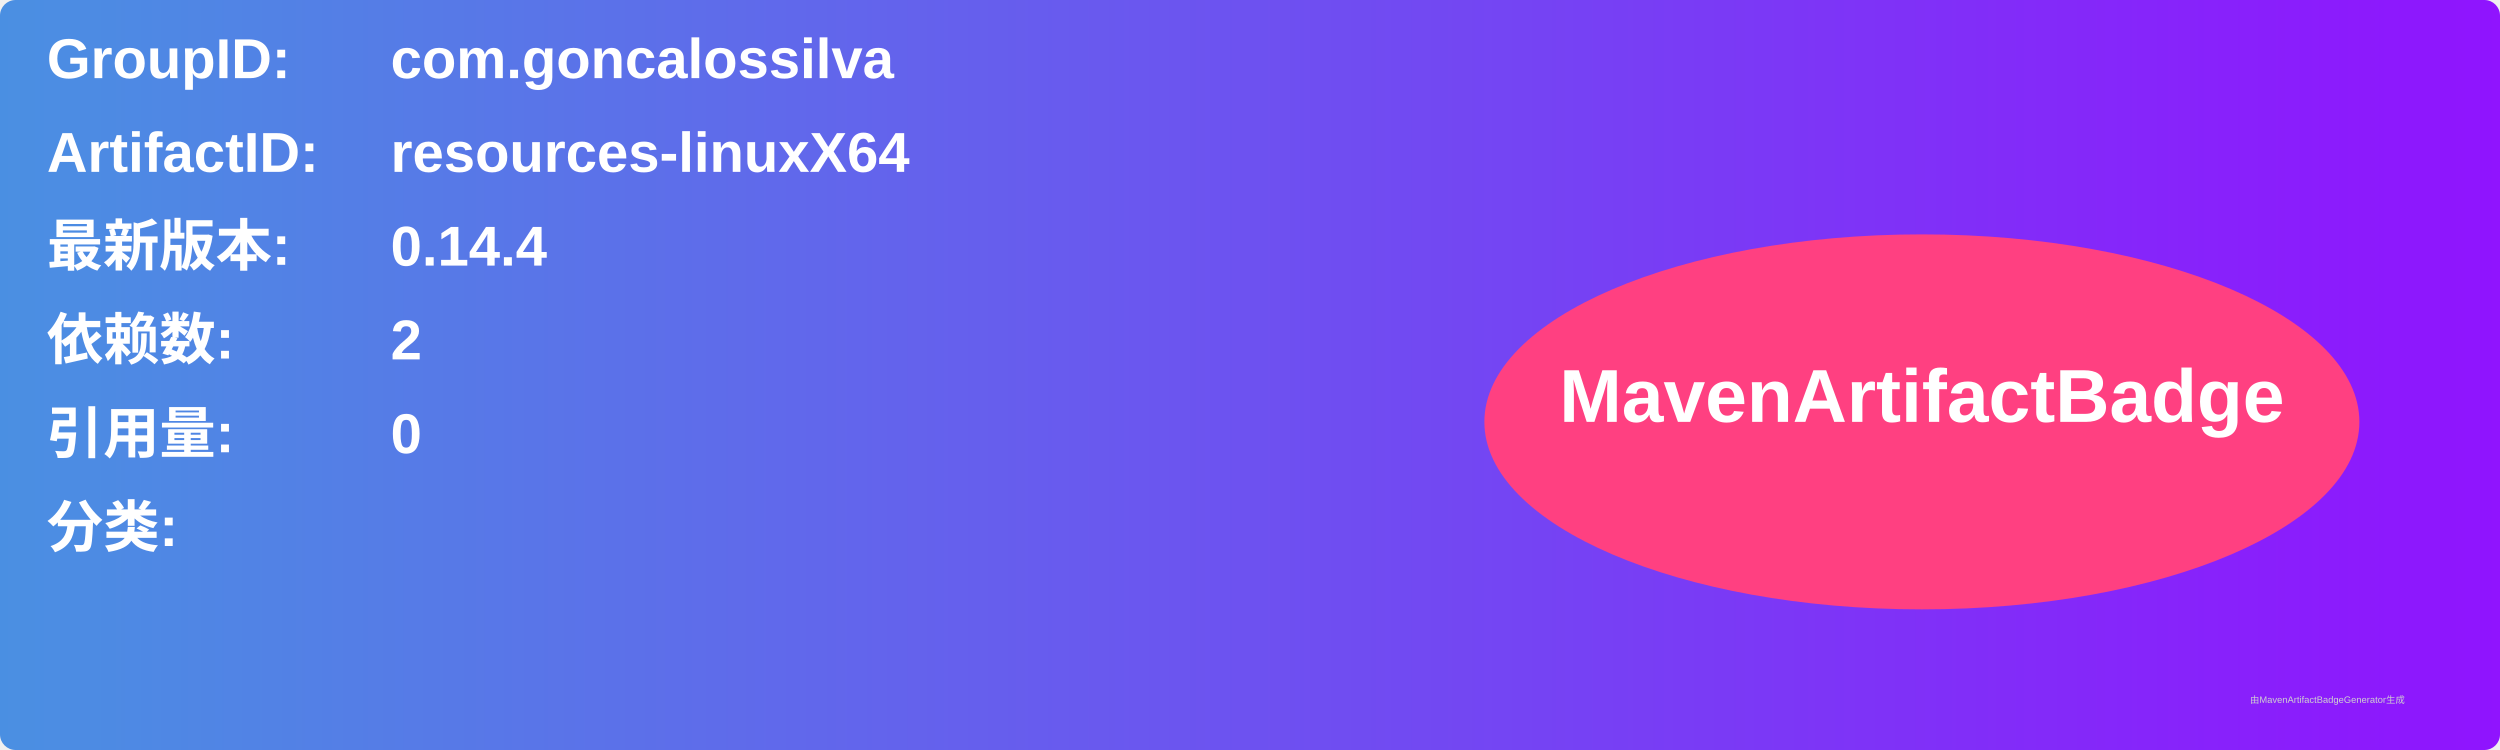
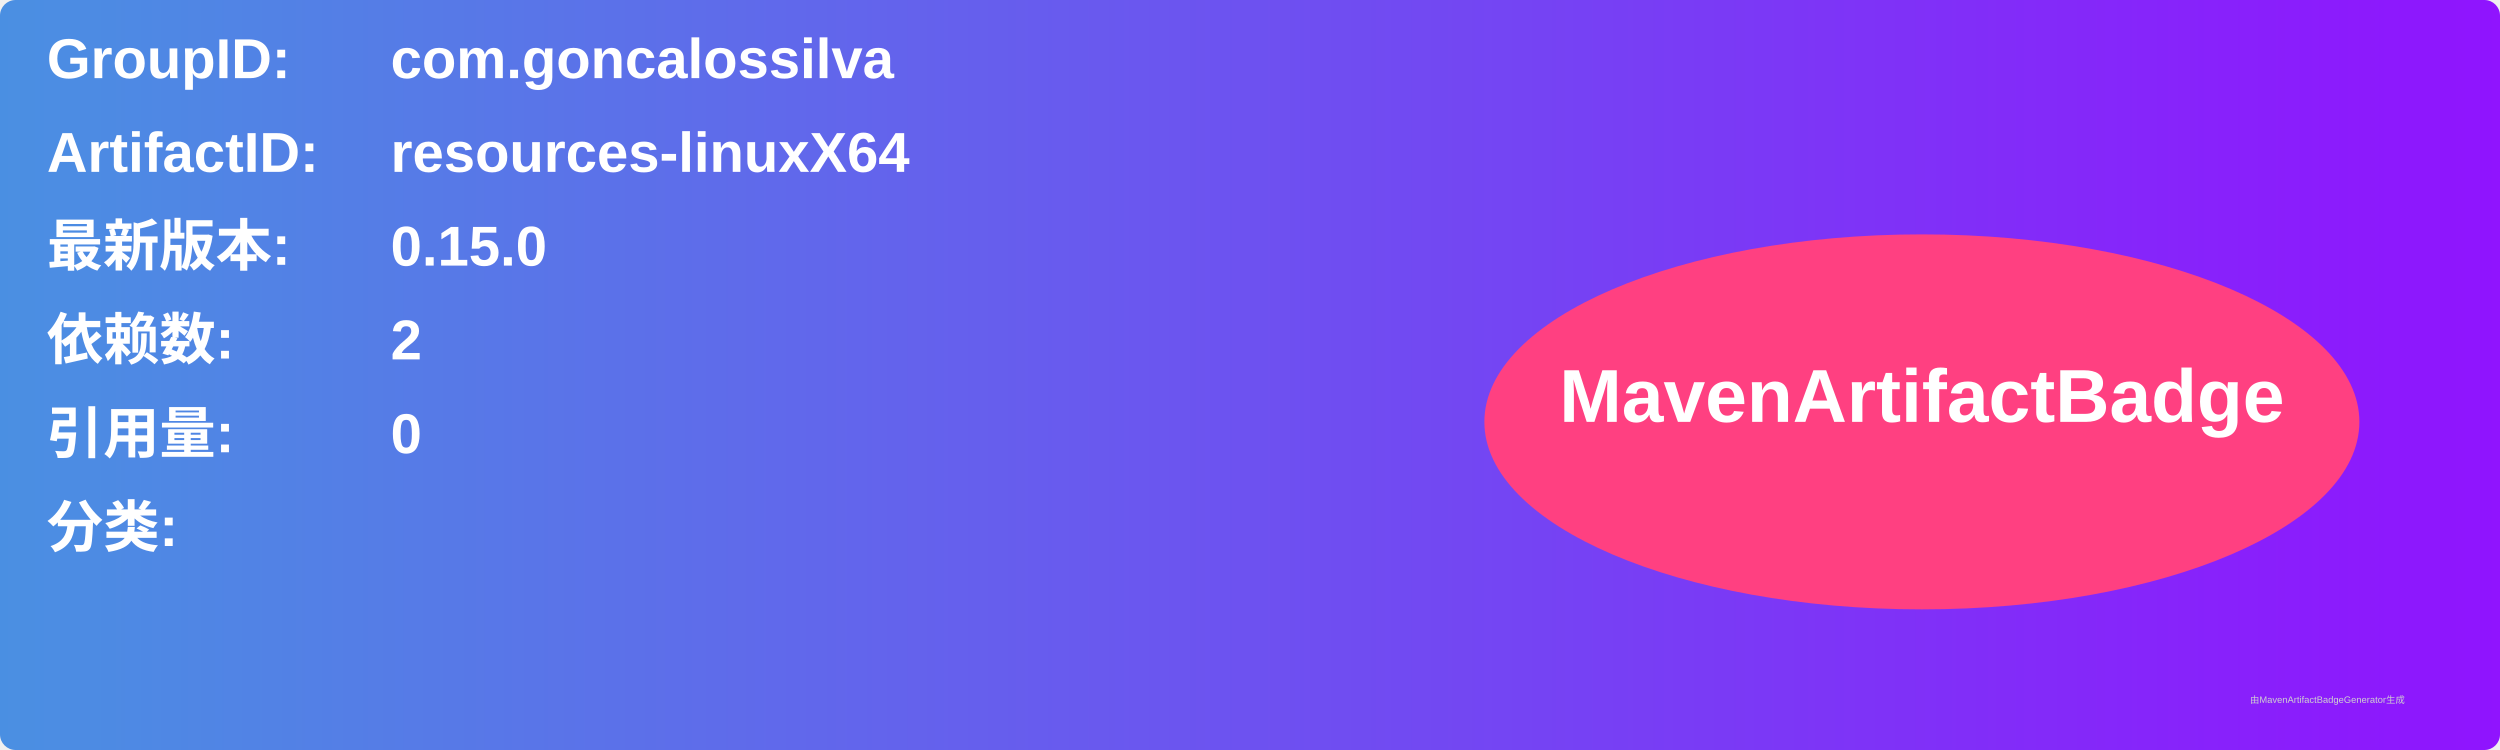
<svg xmlns="http://www.w3.org/2000/svg" width="800" height="240" viewBox="0 0 800 240">
  <linearGradient id="grad" x1="0%" y1="0%" x2="100%" y2="0%">
    <stop offset="0%" stop-color="#4a90e2" />
    <stop offset="100%" stop-color="#9013fe" />
  </linearGradient>
  <rect width="100%" height="100%" rx="5" ry="5" fill="url(#grad)" />
  <g transform="translate(15, 15)">
    <text x="0" y="10" font-family="Arial" font-size="18" fill="white" font-weight="bold" width="260">GroupID:</text>
    <text x="110" y="10" font-family="Arial" font-size="18" fill="white" font-weight="bold" width="460">com.goncalossilva</text>
    <text x="0" y="40" font-family="Arial" font-size="18" fill="white" font-weight="bold" width="260">ArtifactID:</text>
    <text x="110" y="40" font-family="Arial" font-size="18" fill="white" font-weight="bold" width="460">resources-linuxX64</text>
    <text x="0" y="70" font-family="Arial" font-size="18" fill="white" font-weight="bold">最新版本:</text>
    <text x="110" y="70" font-family="Arial" font-size="18" fill="white" font-weight="bold">
-       <tspan font-weight="bold">0.14.4</tspan>
+       <tspan font-weight="bold">0.15.0</tspan>
    </text>
    <text x="0" y="100" font-family="Arial" font-size="18" fill="white" font-weight="bold">依赖数: </text>
    <text x="110" y="100" font-family="Arial" font-size="18" fill="white">
      <tspan font-weight="bold">2</tspan>
    </text>
    <text x="0" y="130" font-family="Arial" font-size="18" fill="white" font-weight="bold">引用量: </text>
    <text x="110" y="130" font-family="Arial" font-size="18" fill="white">
      <tspan font-weight="bold">0</tspan>
    </text>
    <text x="0" y="160" font-family="Arial" font-size="18" fill="white" font-weight="bold">分类:</text>
    <text x="10" y="190" font-family="Arial" font-size="10" fill="white">
      <tspan font-weight="bold" />
    </text>
    <ellipse cx="600" cy="120" rx="140" ry="60" fill="#ff4081" />
    <text x="600" y="120" text-anchor="middle" font-family="Arial" font-size="24" fill="white" font-weight="bold">MavenArtifactBadge</text>
  </g>
  <text x="720" y="225" font-family="Arial" font-size="3" fill="#d0d0d0">由MavenArtifactBadgeGenerator生成</text>
</svg>
